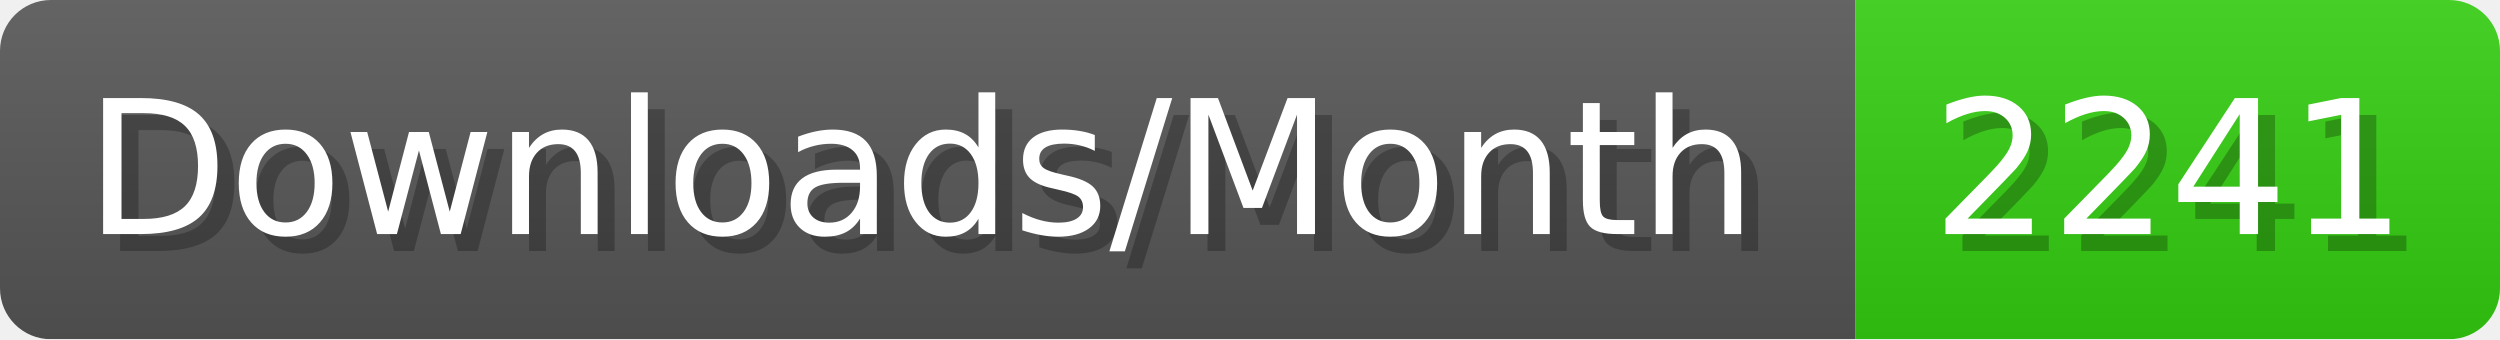
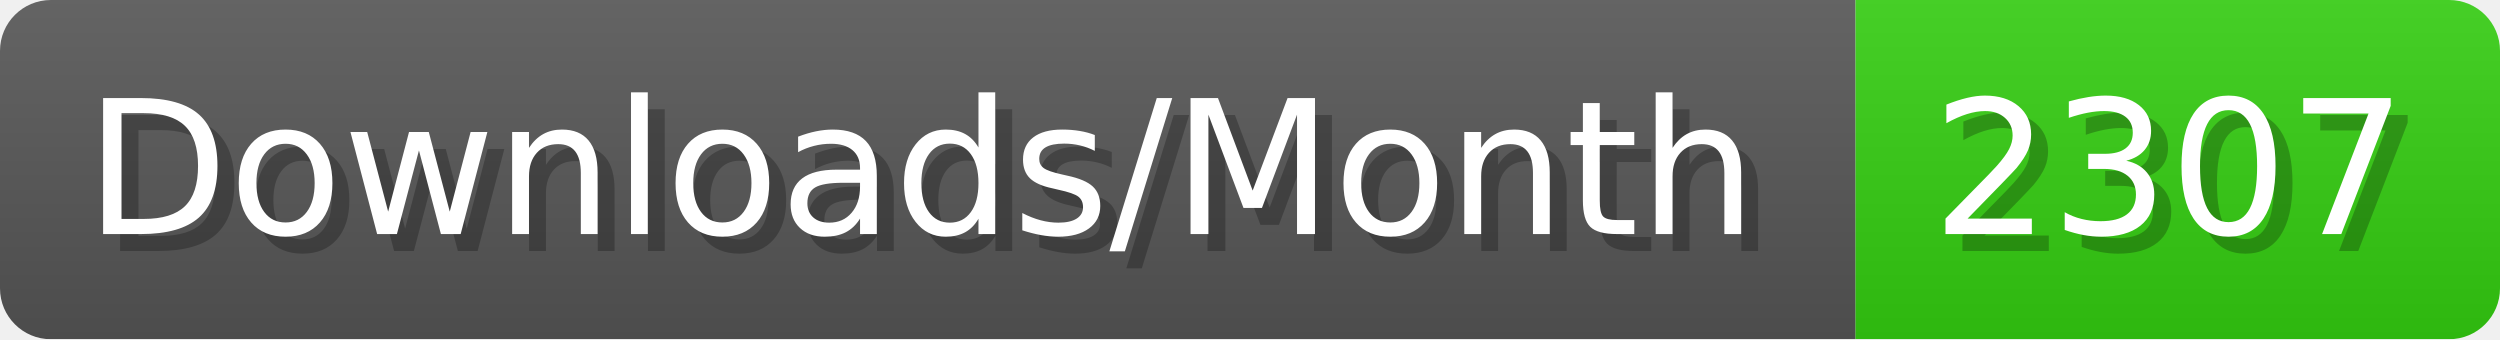
- <svg xmlns="http://www.w3.org/2000/svg" width="147.4" height="20" viewBox="0 0 1474 200" role="img" aria-label="Downloads/Month: 2241">
+ <svg xmlns="http://www.w3.org/2000/svg" width="147.4" height="20" viewBox="0 0 1474 200" role="img" aria-label="Downloads/Month: 2307">
  <linearGradient id="YlXUI" x2="0" y2="100%">
    <stop offset="0" stop-opacity=".1" stop-color="#EEE" />
    <stop offset="1" stop-opacity=".1" />
  </linearGradient>
  <mask id="JHhop">
    <rect width="1474" height="200" rx="30" fill="#FFF" />
  </mask>
  <g mask="url(#JHhop)">
    <rect width="1094" height="200" fill="#555" />
    <rect width="380" height="200" fill="#3C1" x="1094" />
    <rect width="1474" height="200" fill="url(#YlXUI)" />
  </g>
  <g aria-hidden="true" fill="#fff" text-anchor="start" font-family="Verdana,DejaVu Sans,sans-serif" font-size="110">
    <text x="60" y="148" textLength="994" fill="#000" opacity="0.25">Downloads/Month</text>
    <text x="50" y="138" textLength="994">Downloads/Month</text>
-     <text x="1149" y="148" textLength="280" fill="#000" opacity="0.25">2241</text>
-     <text x="1139" y="138" textLength="280">2241</text>
+     <text x="1149" y="148" textLength="280" fill="#000" opacity="0.25">2307</text>
+     <text x="1139" y="138" textLength="280">2307</text>
  </g>
</svg>
